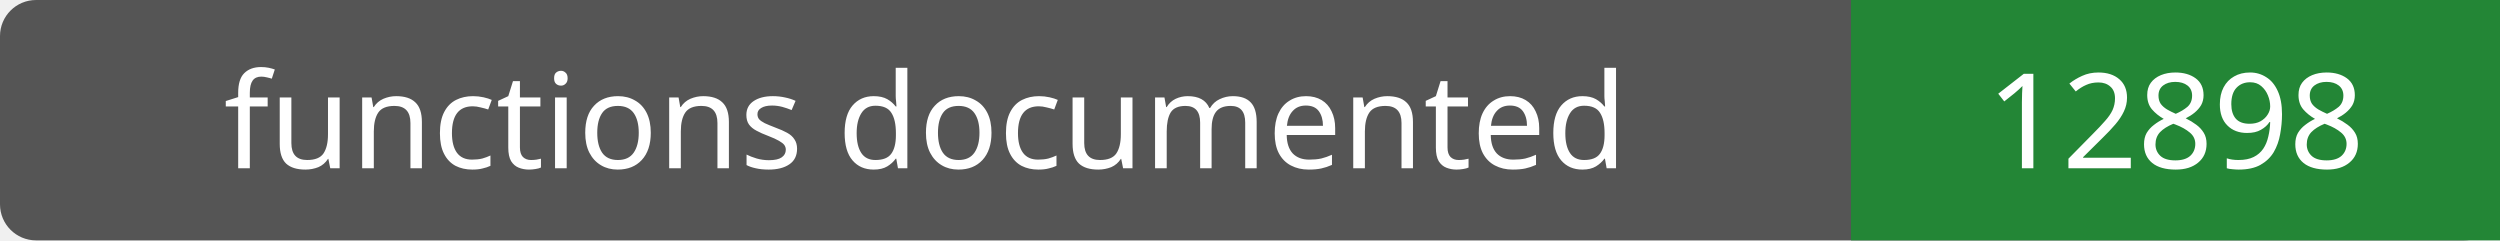
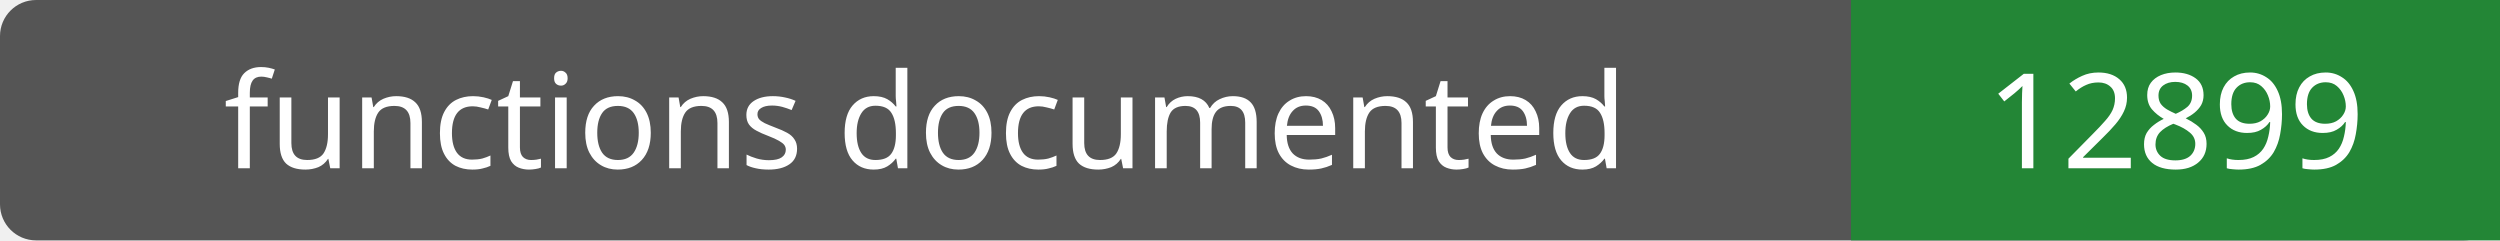
- <svg xmlns="http://www.w3.org/2000/svg" width="208" height="20" role="img" aria-label="functions documented: 12898">
+ <svg xmlns="http://www.w3.org/2000/svg" width="208" height="20" role="img" aria-label="functions documented: 12899">
  <rect width="208" height="20" rx="3" fill="#555" />
  <path fill="#238636" d="M154 0h54v20H154z" />
  <g fill="#fff" text-anchor="middle" font-family="Verdana,sans-serif" font-size="11">
    <text x="77.0" y="14">functions documented</text>
-     <text x="181.0" y="14">12898</text>
+     <text x="181.0" y="14">12899</text>
  </g>
</svg>
